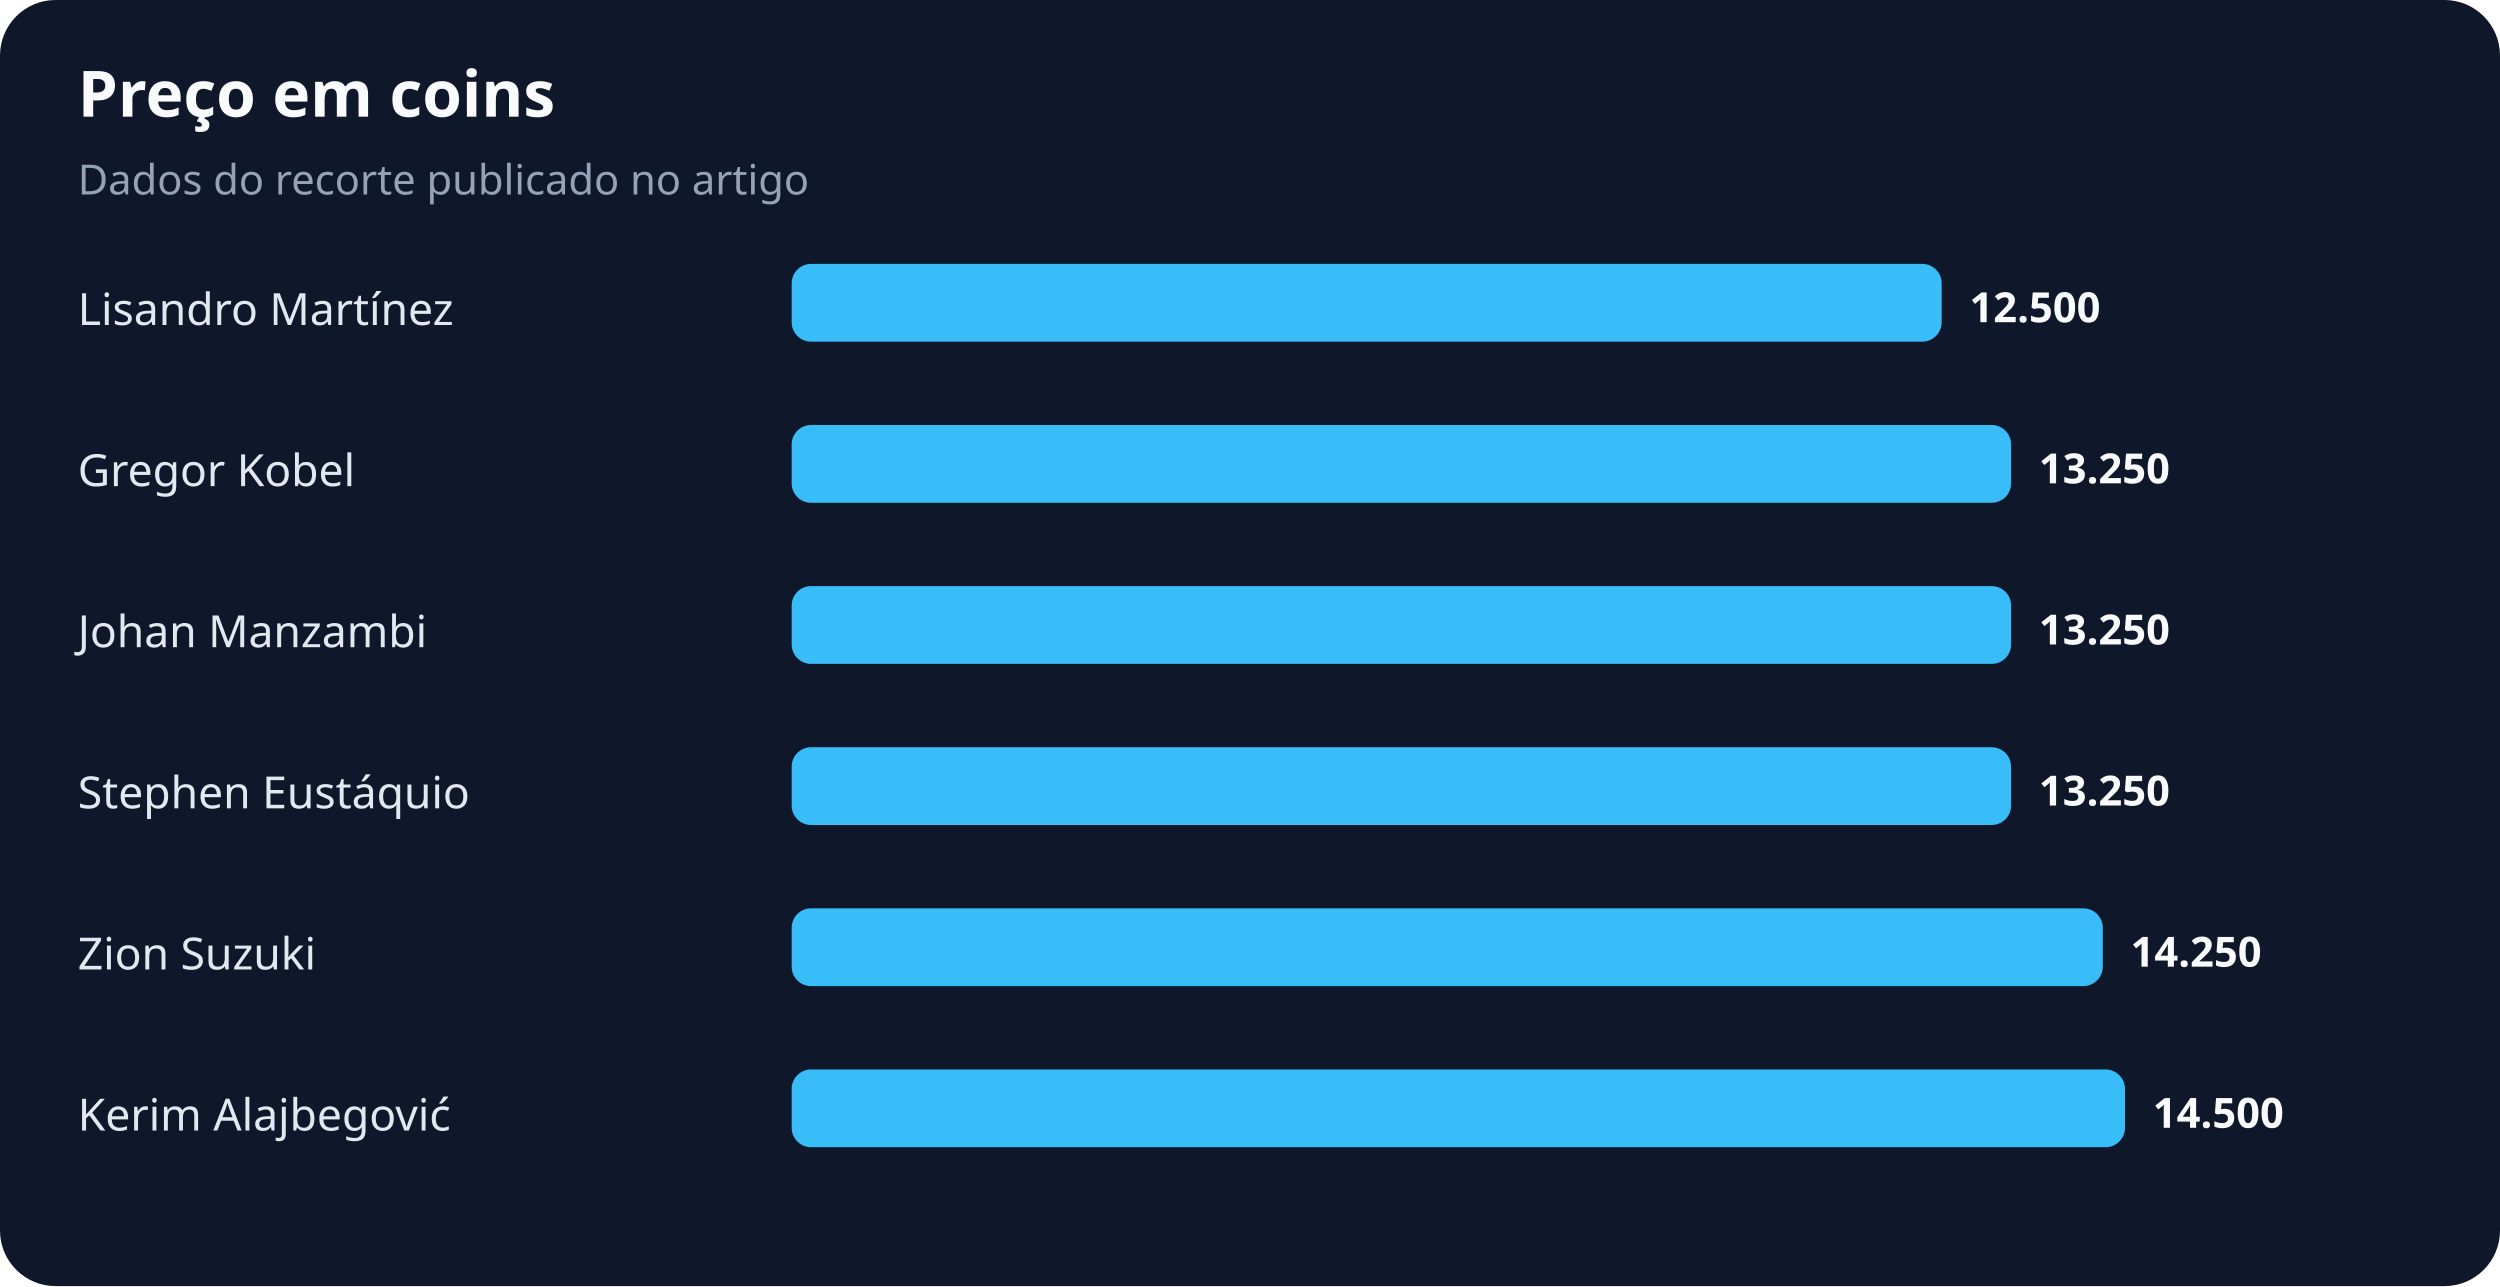
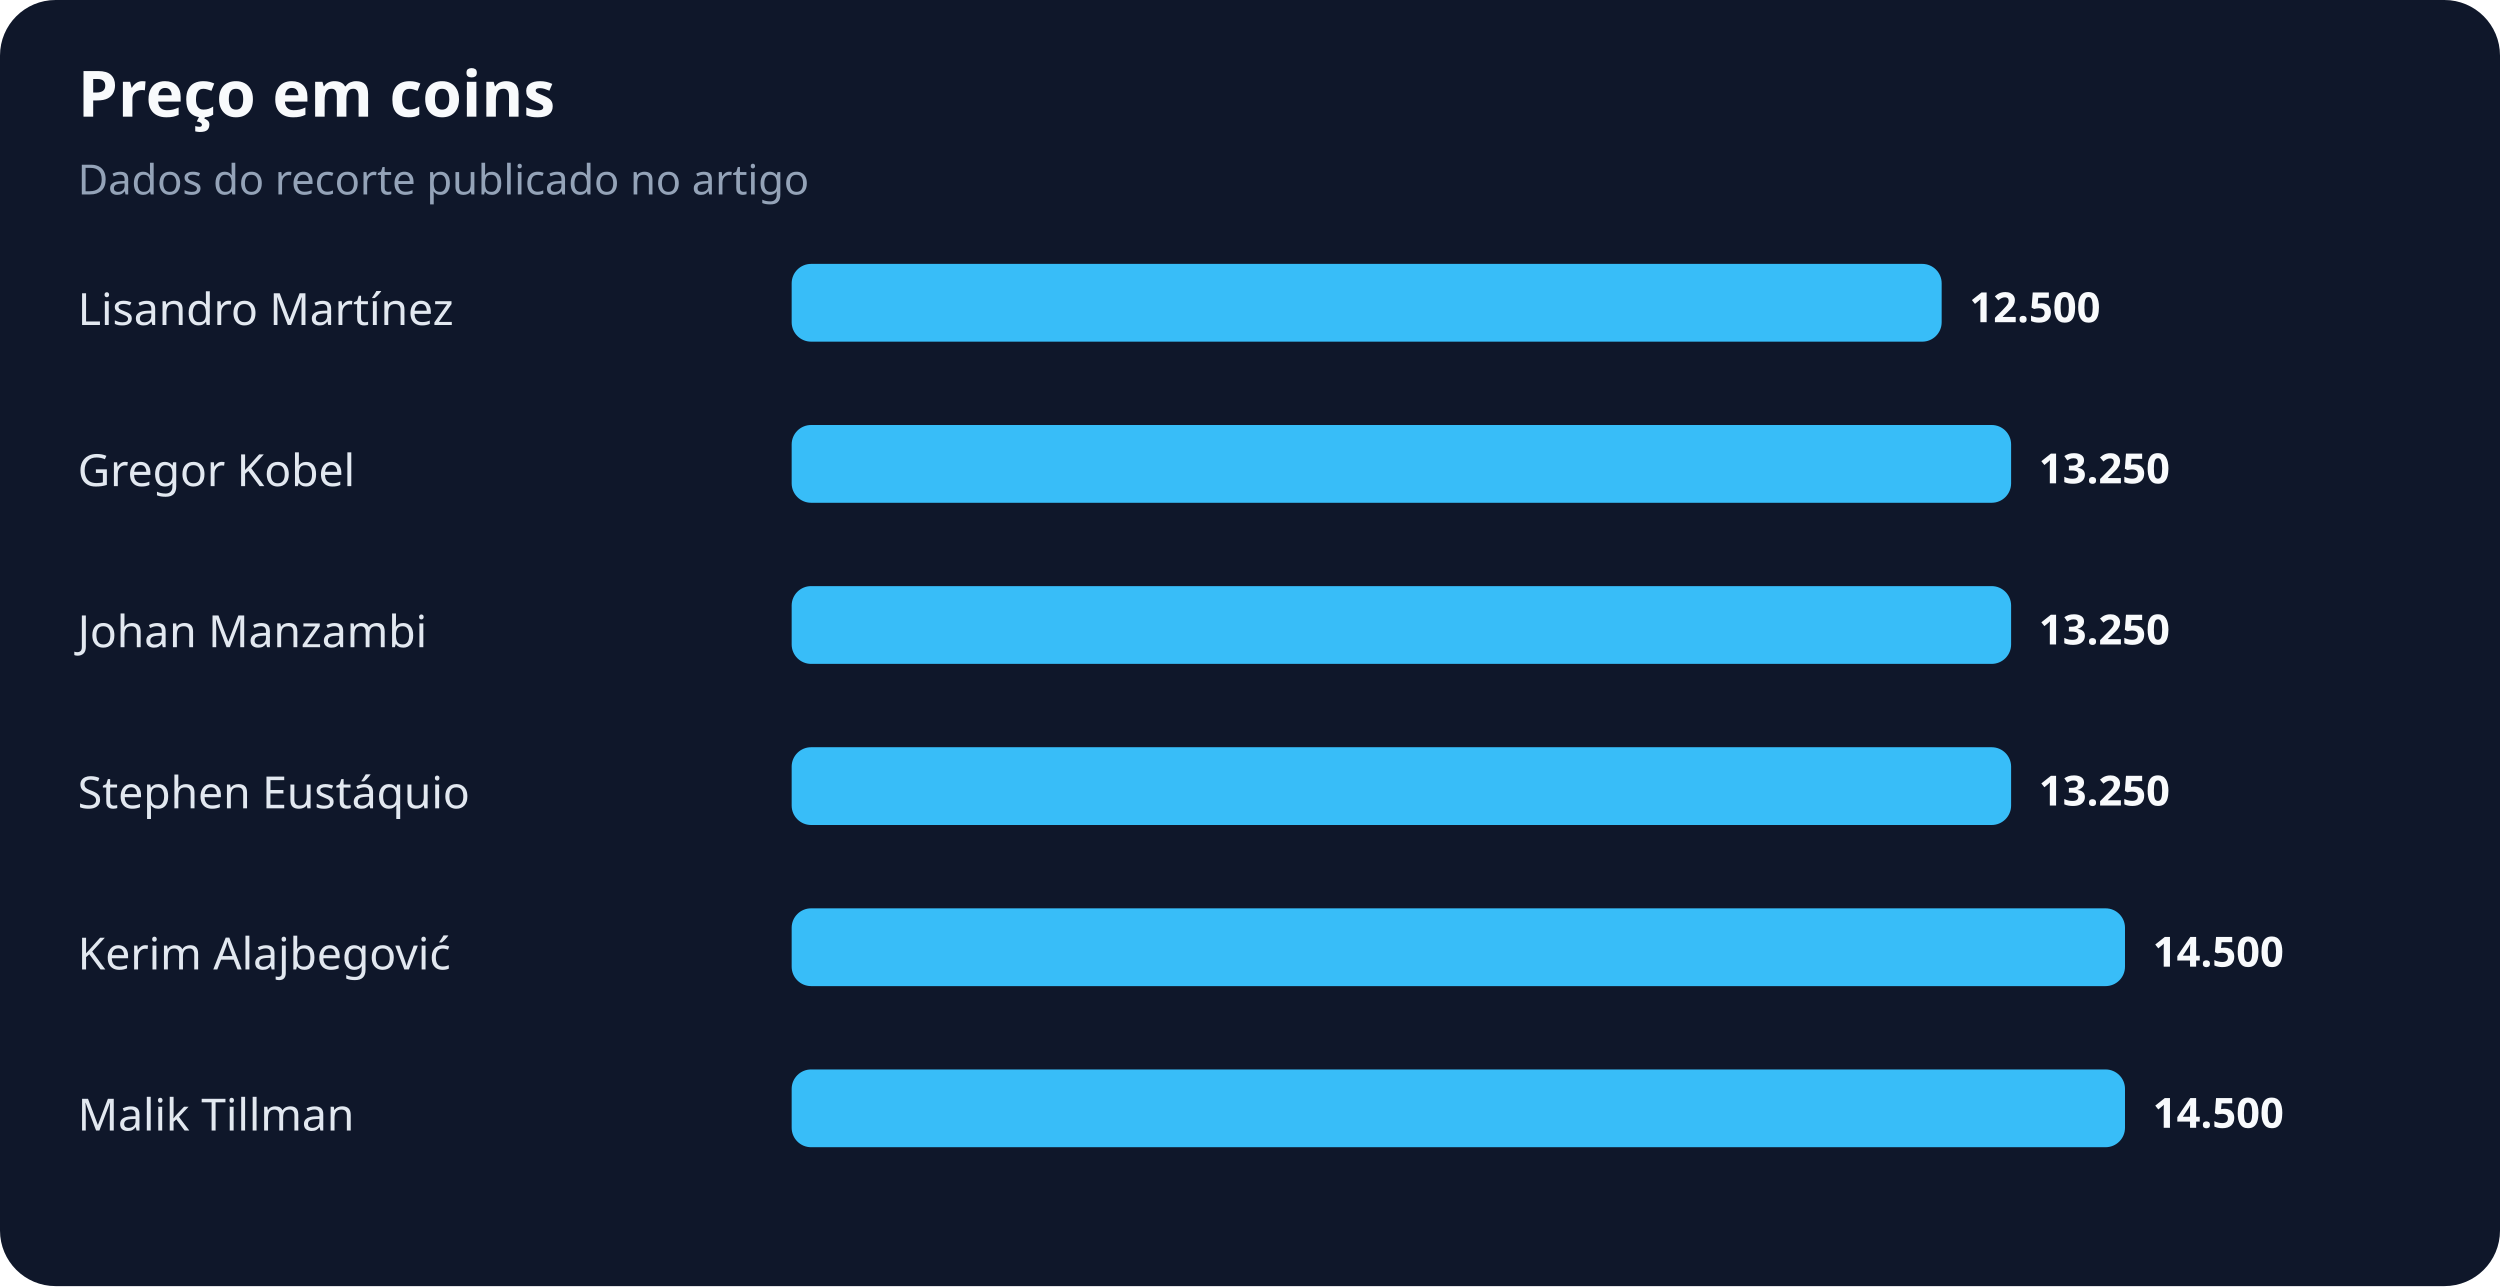
<svg xmlns="http://www.w3.org/2000/svg" width="900" height="463" viewBox="0 0 900 463" role="img" aria-labelledby="title desc">
  <rect width="100%" height="100%" rx="20" fill="#0f172a" />
  <text x="28" y="42" fill="#f8fafc" font-family="system-ui,sans-serif" font-size="23" font-weight="700">Preço em coins</text>
  <text x="28" y="70" fill="#94a3b8" font-family="system-ui,sans-serif" font-size="15">Dados do recorte publicado no artigo</text>
  <text x="28" y="117" fill="#e2e8f0" font-family="system-ui,sans-serif" font-size="16">Lisandro Martínez</text>
  <rect x="285" y="95" width="414" height="28" rx="7" fill="#38bdf8" />
  <text x="709" y="116" fill="#f8fafc" font-family="system-ui,sans-serif" font-size="15" font-weight="700">12.500</text>
  <text x="28" y="175" fill="#e2e8f0" font-family="system-ui,sans-serif" font-size="16">Gregor Kobel</text>
  <rect x="285" y="153" width="439" height="28" rx="7" fill="#38bdf8" />
  <text x="734" y="174" fill="#f8fafc" font-family="system-ui,sans-serif" font-size="15" font-weight="700">13.250</text>
  <text x="28" y="233" fill="#e2e8f0" font-family="system-ui,sans-serif" font-size="16">Johan Manzambi</text>
  <rect x="285" y="211" width="439" height="28" rx="7" fill="#38bdf8" />
  <text x="734" y="232" fill="#f8fafc" font-family="system-ui,sans-serif" font-size="15" font-weight="700">13.250</text>
  <text x="28" y="291" fill="#e2e8f0" font-family="system-ui,sans-serif" font-size="16">Stephen Eustáquio</text>
  <rect x="285" y="269" width="439" height="28" rx="7" fill="#38bdf8" />
  <text x="734" y="290" fill="#f8fafc" font-family="system-ui,sans-serif" font-size="15" font-weight="700">13.250</text>
-   <text x="28" y="349" fill="#e2e8f0" font-family="system-ui,sans-serif" font-size="16">Zion Suzuki</text>
-   <rect x="285" y="327" width="472" height="28" rx="7" fill="#38bdf8" />
-   <text x="767" y="348" fill="#f8fafc" font-family="system-ui,sans-serif" font-size="15" font-weight="700">14.250</text>
-   <text x="28" y="407" fill="#e2e8f0" font-family="system-ui,sans-serif" font-size="16">Kerim Alajbegović</text>
+   <text x="28" y="349" fill="#e2e8f0" font-family="system-ui,sans-serif" font-size="16">Kerim Alajbegović</text>
+   <rect x="285" y="327" width="480" height="28" rx="7" fill="#38bdf8" />
+   <text x="775" y="348" fill="#f8fafc" font-family="system-ui,sans-serif" font-size="15" font-weight="700">14.500</text>
+   <text x="28" y="407" fill="#e2e8f0" font-family="system-ui,sans-serif" font-size="16">Malik Tillman</text>
  <rect x="285" y="385" width="480" height="28" rx="7" fill="#38bdf8" />
  <text x="775" y="406" fill="#f8fafc" font-family="system-ui,sans-serif" font-size="15" font-weight="700">14.500</text>
</svg>
